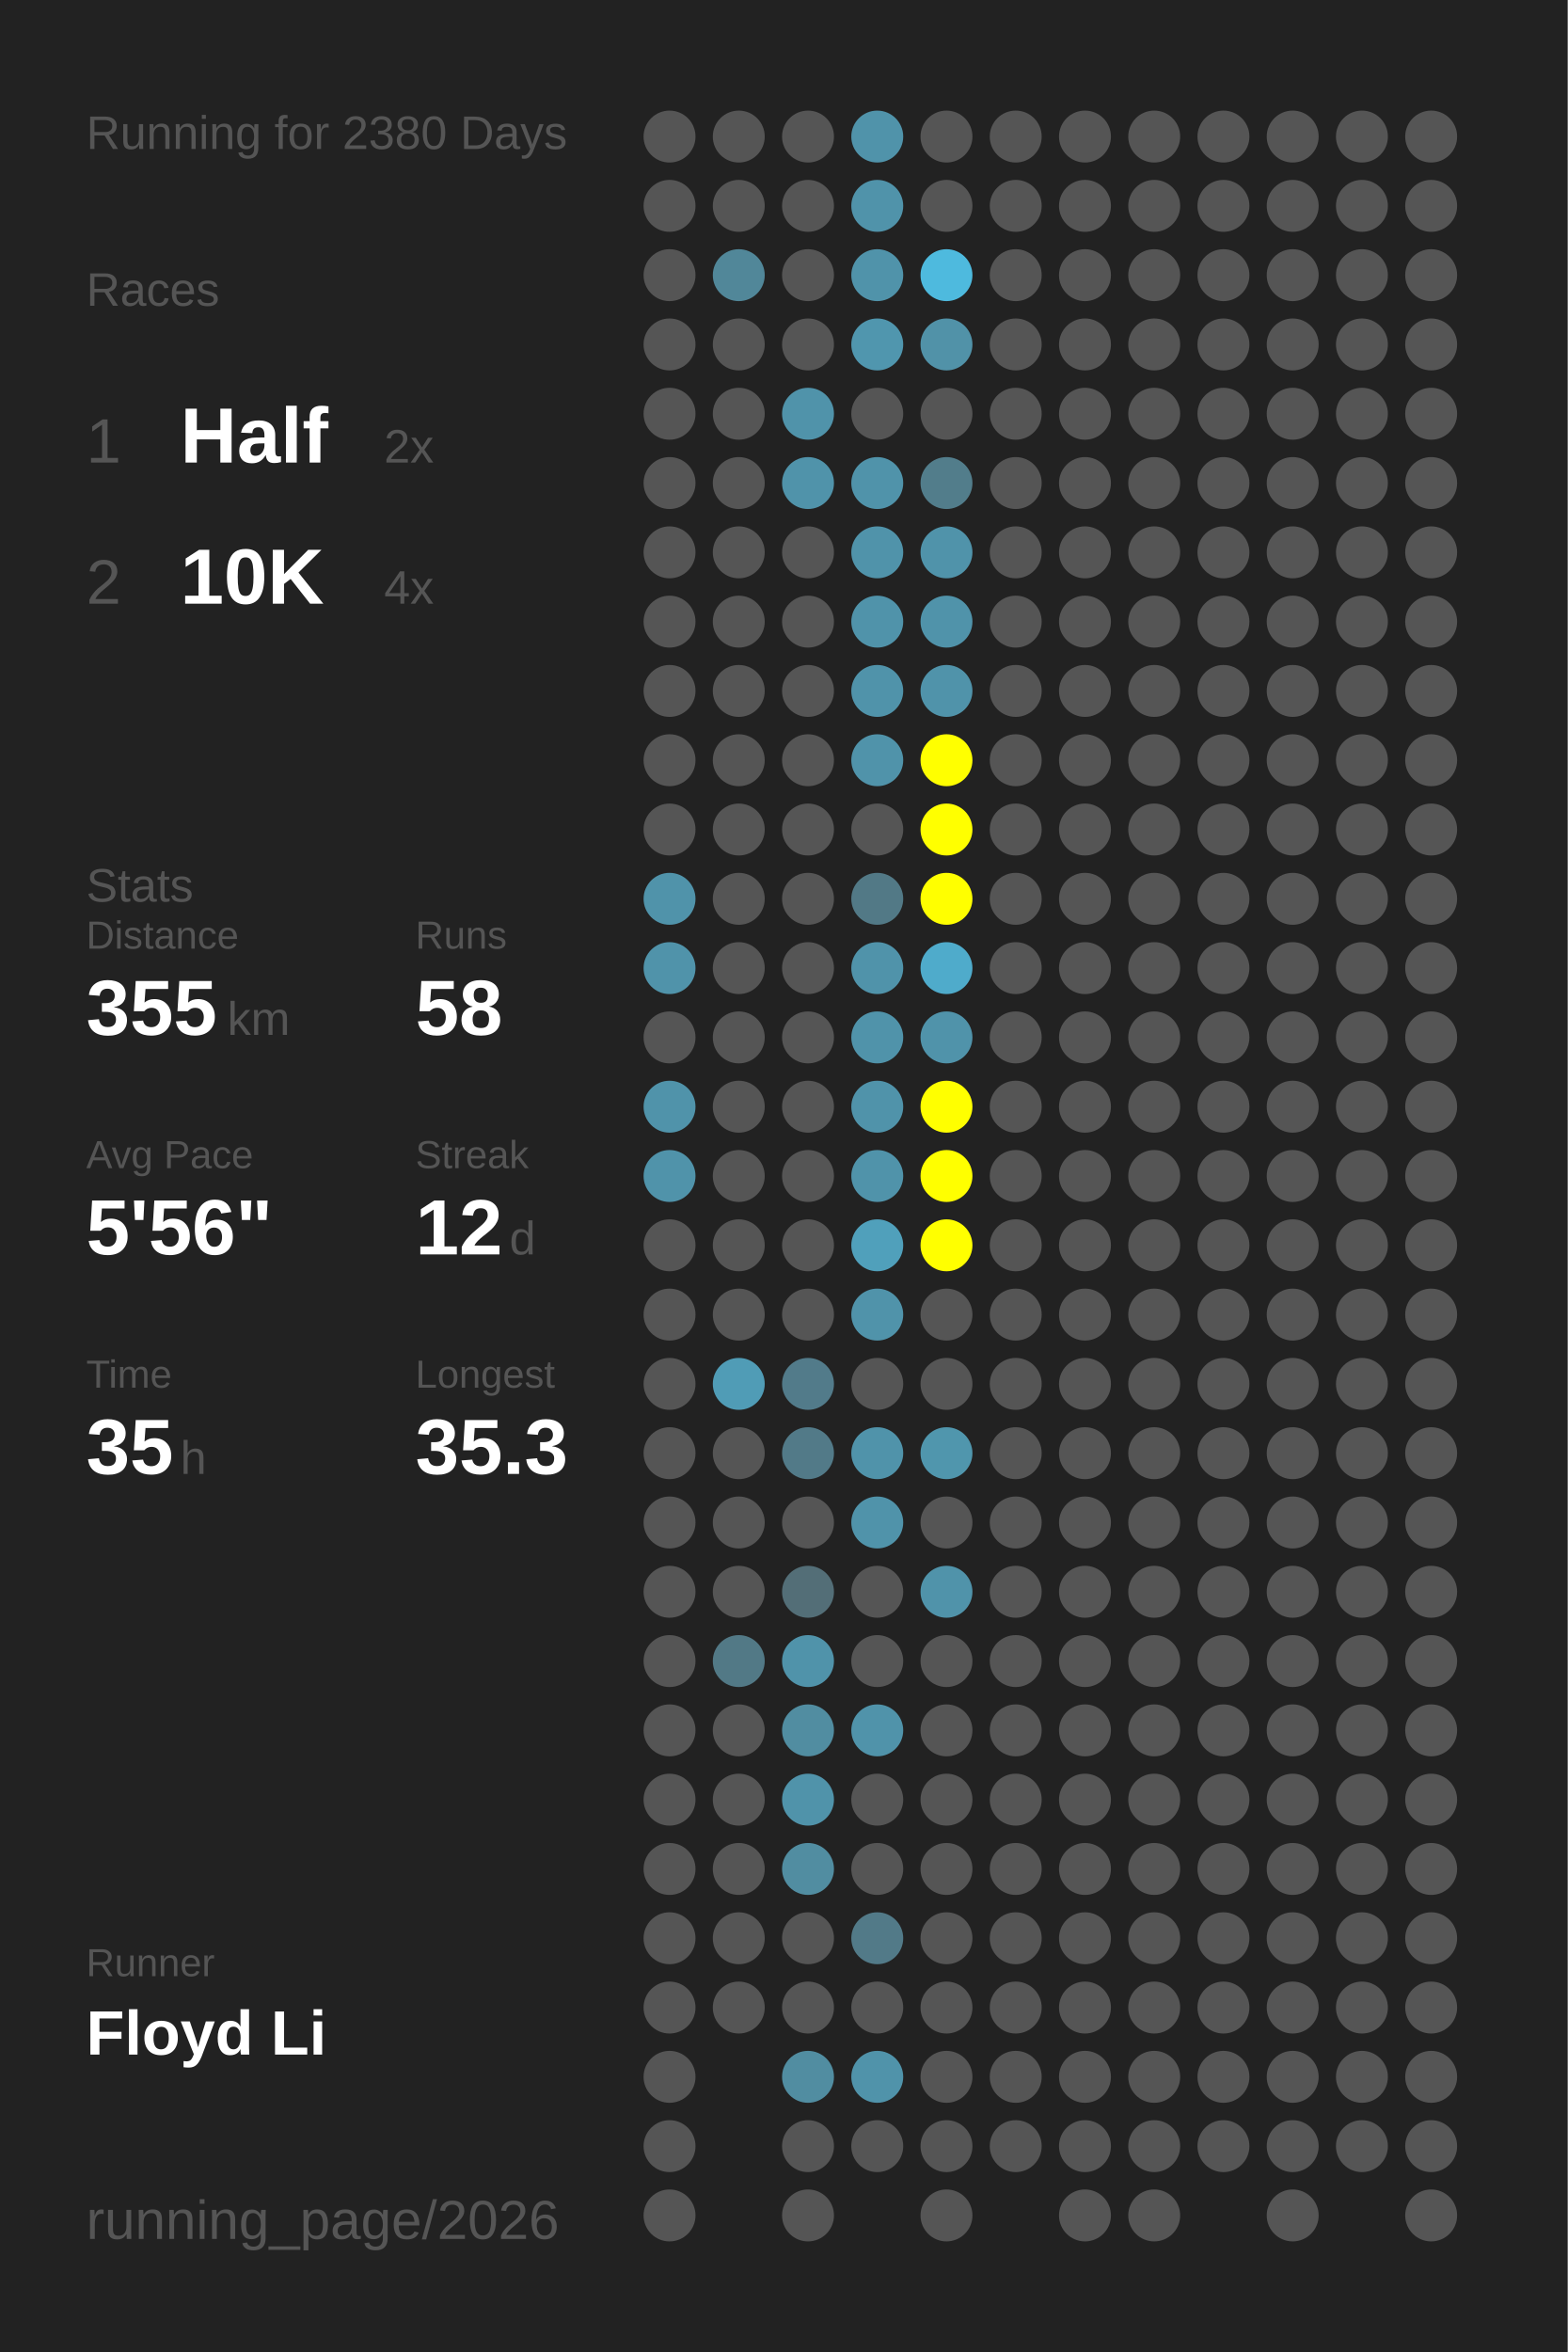
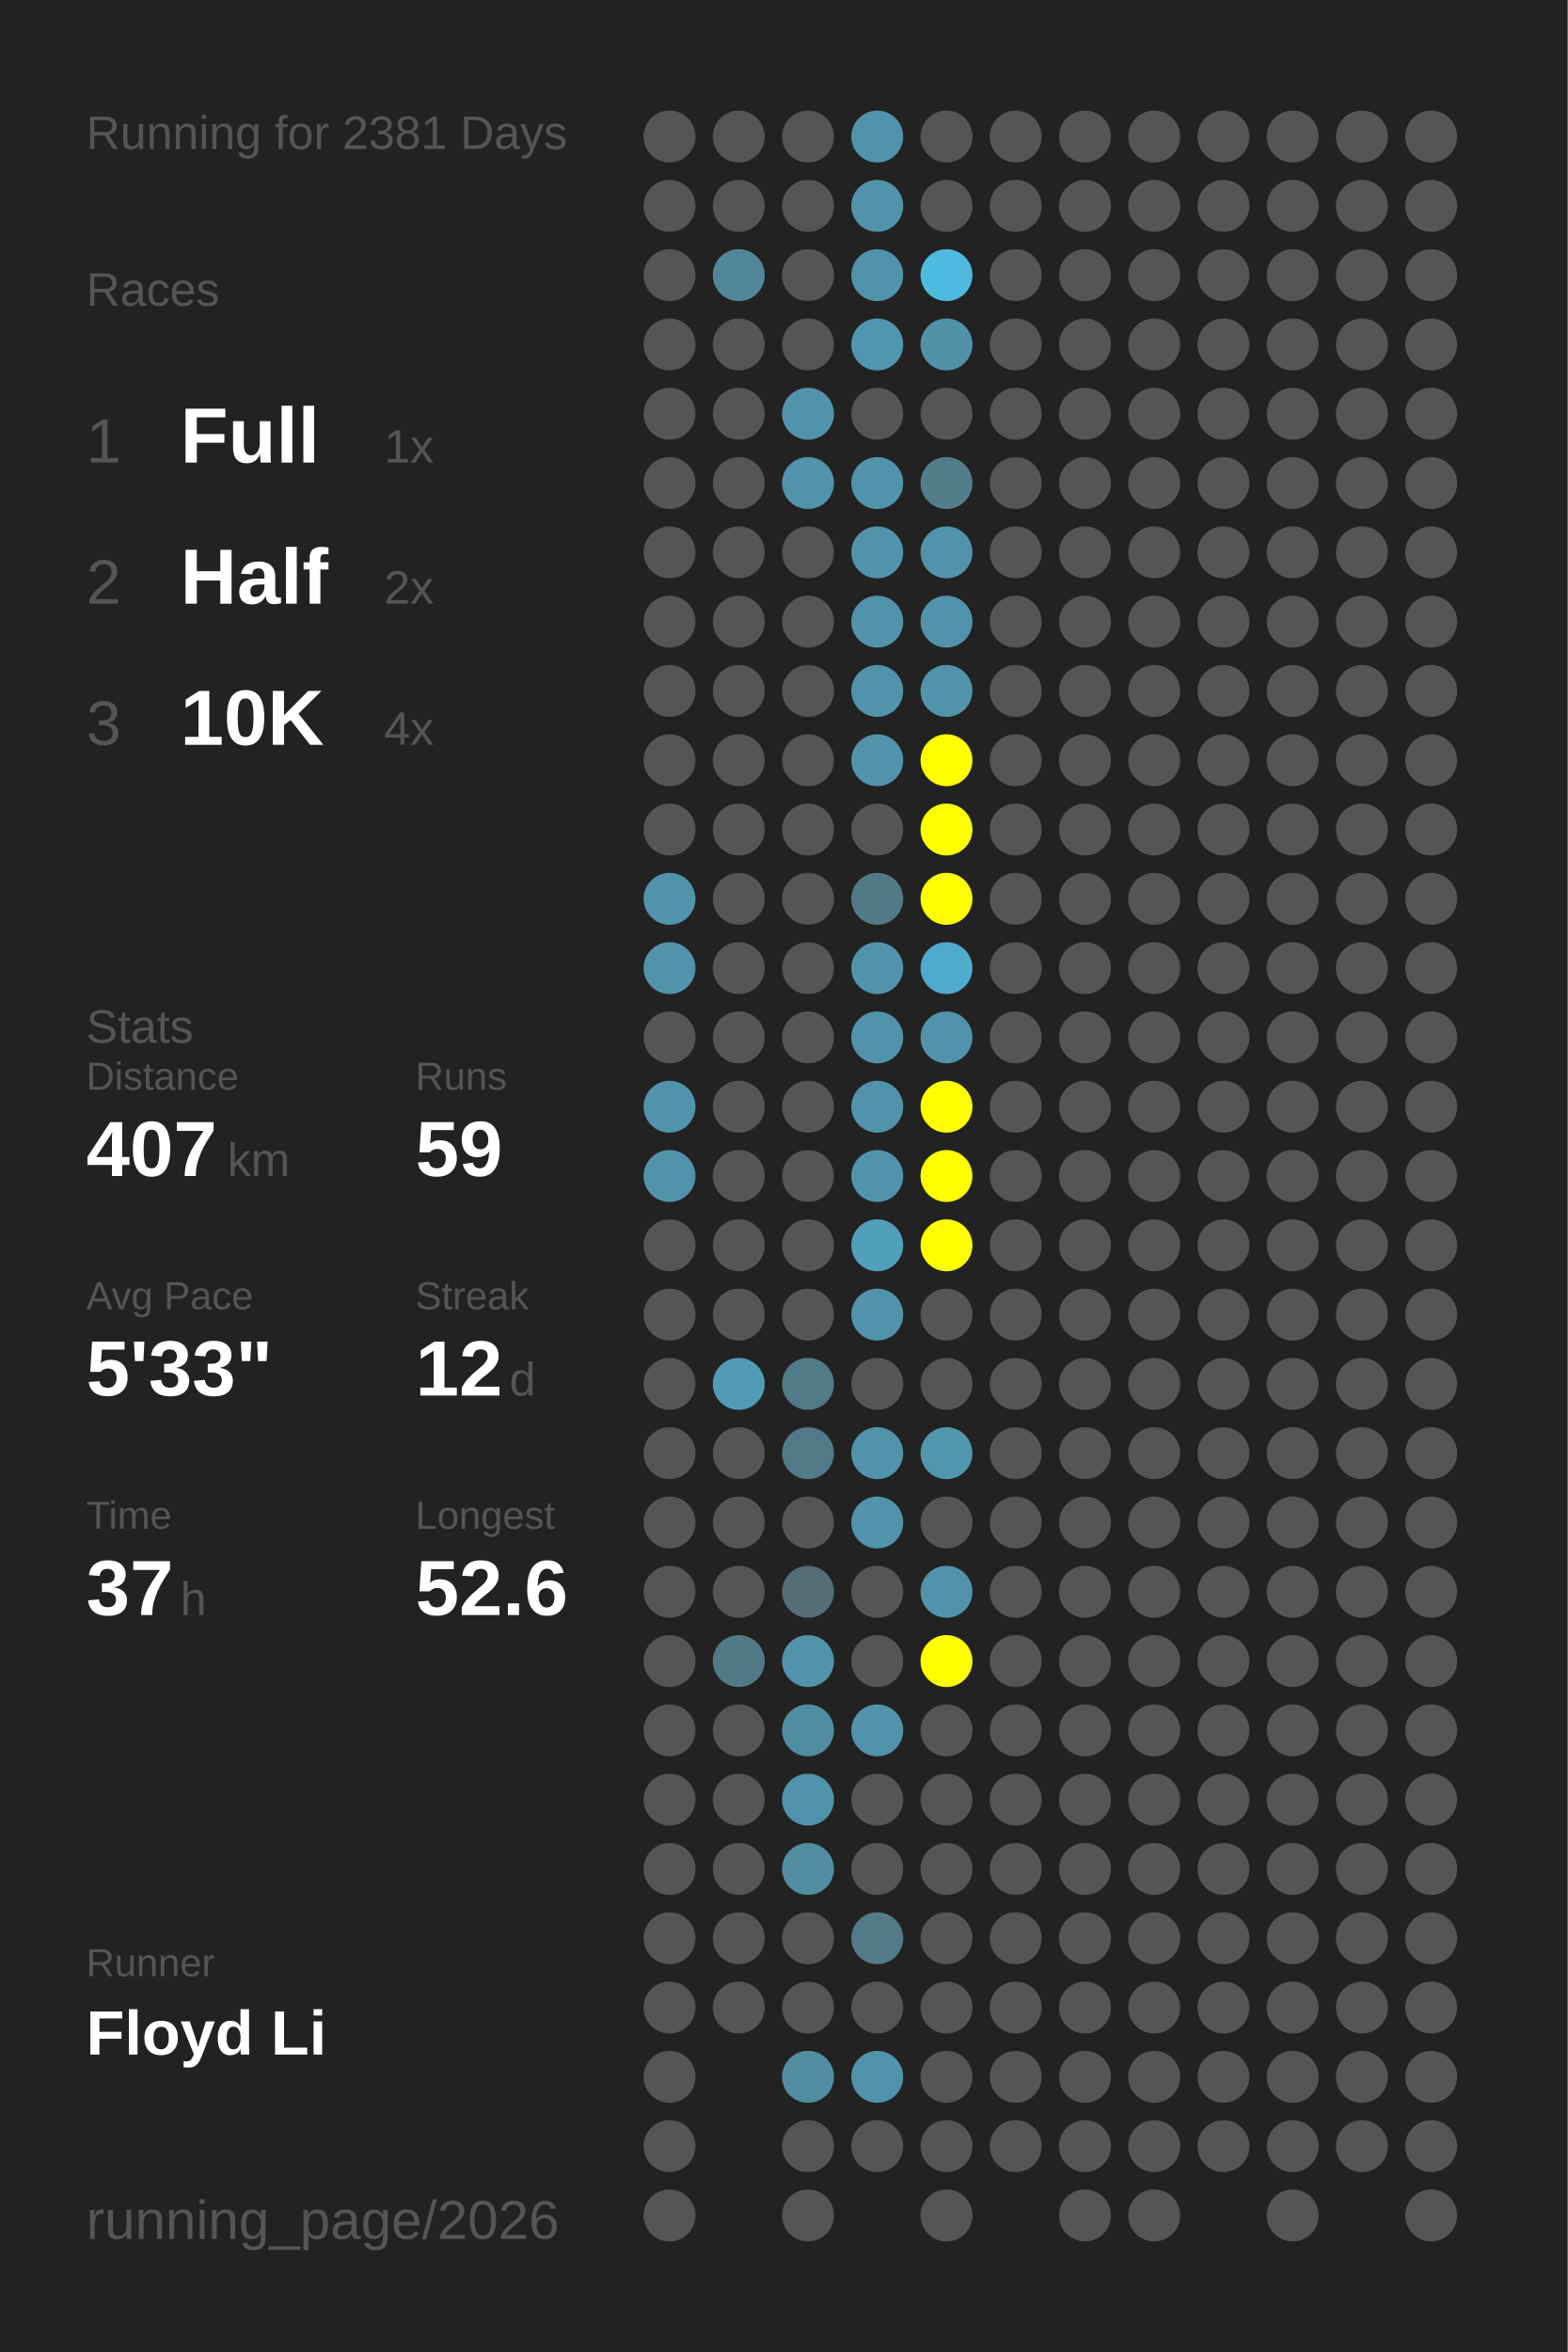
<svg xmlns="http://www.w3.org/2000/svg" baseProfile="full" height="300mm" version="1.1" viewBox="0,0,200,300" width="200mm">
  <defs />
  <rect fill="#222222" height="300" width="200" x="0" y="0" />
-   <text fill="#555555" style="font-size:6px; font-family:Arial;" x="11" y="19">Running for 2380 Days</text>
+   <text fill="#555555" style="font-size:6px; font-family:Arial;" x="11" y="19">Running for 2381 Days</text>
  <text fill="#555555" style="font-size:6px; font-family:Arial;" x="11" y="39">Races</text>
  <text fill="#555555" style="font-size:8px; font-family:Arial;" x="11" y="59">1</text>
-   <text fill="#FFFFFF" style="font-size:10px; font-family:Arial; font-weight:bold;" x="23" y="59">Half</text>
-   <text fill="#555555" style="font-size:6px; font-family:Arial;" x="49" y="59">2x</text>
+   <text fill="#FFFFFF" style="font-size:10px; font-family:Arial; font-weight:bold;" x="23" y="59">Full</text>
+   <text fill="#555555" style="font-size:6px; font-family:Arial;" x="49" y="59">1x</text>
  <text fill="#555555" style="font-size:8px; font-family:Arial;" x="11" y="77">2</text>
-   <text fill="#FFFFFF" style="font-size:10px; font-family:Arial; font-weight:bold;" x="23" y="77">10K</text>
-   <text fill="#555555" style="font-size:6px; font-family:Arial;" x="49" y="77">4x</text>
-   <text fill="#555555" style="font-size:6px; font-family:Arial;" x="11" y="115">Stats</text>
-   <text fill="#555555" style="font-size:5px; font-family:Arial;" x="11" y="121">Distance</text>
-   <text fill="#FFFFFF" style="font-size:10px; font-family:Arial; font-weight:bold;" x="11" y="132">355</text>
-   <text fill="#555555" style="font-size:6px; font-family:Arial;" x="29" y="132">km</text>
-   <text fill="#555555" style="font-size:5px; font-family:Arial;" x="53" y="121">Runs</text>
-   <text fill="#FFFFFF" style="font-size:10px; font-family:Arial; font-weight:bold;" x="53" y="132">58</text>
-   <text fill="#555555" style="font-size:5px; font-family:Arial;" x="11" y="149">Avg Pace</text>
-   <text fill="#FFFFFF" style="font-size:10px; font-family:Arial; font-weight:bold;" x="11" y="160">5'56"</text>
-   <text fill="#555555" style="font-size:5px; font-family:Arial;" x="53" y="149">Streak</text>
-   <text fill="#FFFFFF" style="font-size:10px; font-family:Arial; font-weight:bold;" x="53" y="160">12</text>
-   <text fill="#555555" style="font-size:6px; font-family:Arial;" x="65" y="160">d</text>
-   <text fill="#555555" style="font-size:5px; font-family:Arial;" x="11" y="177">Time</text>
-   <text fill="#FFFFFF" style="font-size:10px; font-family:Arial; font-weight:bold;" x="11" y="188">35</text>
-   <text fill="#555555" style="font-size:6px; font-family:Arial;" x="23" y="188">h</text>
-   <text fill="#555555" style="font-size:5px; font-family:Arial;" x="53" y="177">Longest</text>
-   <text fill="#FFFFFF" style="font-size:10px; font-family:Arial; font-weight:bold;" x="53" y="188">35.3</text>
+   <text fill="#FFFFFF" style="font-size:10px; font-family:Arial; font-weight:bold;" x="23" y="77">Half</text>
+   <text fill="#555555" style="font-size:6px; font-family:Arial;" x="49" y="77">2x</text>
+   <text fill="#555555" style="font-size:8px; font-family:Arial;" x="11" y="95">3</text>
+   <text fill="#FFFFFF" style="font-size:10px; font-family:Arial; font-weight:bold;" x="23" y="95">10K</text>
+   <text fill="#555555" style="font-size:6px; font-family:Arial;" x="49" y="95">4x</text>
+   <text fill="#555555" style="font-size:6px; font-family:Arial;" x="11" y="133">Stats</text>
+   <text fill="#555555" style="font-size:5px; font-family:Arial;" x="11" y="139">Distance</text>
+   <text fill="#FFFFFF" style="font-size:10px; font-family:Arial; font-weight:bold;" x="11" y="150">407</text>
+   <text fill="#555555" style="font-size:6px; font-family:Arial;" x="29" y="150">km</text>
+   <text fill="#555555" style="font-size:5px; font-family:Arial;" x="53" y="139">Runs</text>
+   <text fill="#FFFFFF" style="font-size:10px; font-family:Arial; font-weight:bold;" x="53" y="150">59</text>
+   <text fill="#555555" style="font-size:5px; font-family:Arial;" x="11" y="167">Avg Pace</text>
+   <text fill="#FFFFFF" style="font-size:10px; font-family:Arial; font-weight:bold;" x="11" y="178">5'33"</text>
+   <text fill="#555555" style="font-size:5px; font-family:Arial;" x="53" y="167">Streak</text>
+   <text fill="#FFFFFF" style="font-size:10px; font-family:Arial; font-weight:bold;" x="53" y="178">12</text>
+   <text fill="#555555" style="font-size:6px; font-family:Arial;" x="65" y="178">d</text>
+   <text fill="#555555" style="font-size:5px; font-family:Arial;" x="11" y="195">Time</text>
+   <text fill="#FFFFFF" style="font-size:10px; font-family:Arial; font-weight:bold;" x="11" y="206">37</text>
+   <text fill="#555555" style="font-size:6px; font-family:Arial;" x="23" y="206">h</text>
+   <text fill="#555555" style="font-size:5px; font-family:Arial;" x="53" y="195">Longest</text>
+   <text fill="#FFFFFF" style="font-size:10px; font-family:Arial; font-weight:bold;" x="53" y="206">52.6</text>
  <text fill="#555555" style="font-size:5px; font-family:Arial;" x="11" y="252.065">Runner</text>
  <text fill="#FFFFFF" style="font-size:8px; font-family:Arial; font-weight:bold;" x="11" y="262.065">Floyd Li</text>
  <text fill="#555555" style="font-size:7px; font-family:Arial;" x="11" y="285.581">running_page/2026</text>
  <circle cx="85.417" cy="17.419" fill="#555555" r="3.312" />
  <circle cx="85.417" cy="26.258" fill="#555555" r="3.312" />
  <circle cx="85.417" cy="35.097" fill="#555555" r="3.312" />
  <circle cx="85.417" cy="43.935" fill="#555555" r="3.312" />
  <circle cx="85.417" cy="52.774" fill="#555555" r="3.312" />
  <circle cx="85.417" cy="61.613" fill="#555555" r="3.312" />
  <circle cx="85.417" cy="70.452" fill="#555555" r="3.312" />
  <circle cx="85.417" cy="79.29" fill="#555555" r="3.312" />
  <circle cx="85.417" cy="88.129" fill="#555555" r="3.312" />
  <circle cx="85.417" cy="96.968" fill="#555555" r="3.312" />
  <circle cx="85.417" cy="105.806" fill="#555555" r="3.312" />
  <circle cx="85.417" cy="114.645" fill="#5093aa" r="3.312" />
  <circle cx="85.417" cy="123.484" fill="#5093aa" r="3.312" />
  <circle cx="85.417" cy="132.323" fill="#555555" r="3.312" />
  <circle cx="85.417" cy="141.161" fill="#5093aa" r="3.312" />
  <circle cx="85.417" cy="150" fill="#5093aa" r="3.312" />
  <circle cx="85.417" cy="158.839" fill="#555555" r="3.312" />
  <circle cx="85.417" cy="167.677" fill="#555555" r="3.312" />
  <circle cx="85.417" cy="176.516" fill="#555555" r="3.312" />
  <circle cx="85.417" cy="185.355" fill="#555555" r="3.312" />
  <circle cx="85.417" cy="194.194" fill="#555555" r="3.312" />
  <circle cx="85.417" cy="203.032" fill="#555555" r="3.312" />
  <circle cx="85.417" cy="211.871" fill="#555555" r="3.312" />
  <circle cx="85.417" cy="220.71" fill="#555555" r="3.312" />
  <circle cx="85.417" cy="229.548" fill="#555555" r="3.312" />
  <circle cx="85.417" cy="238.387" fill="#555555" r="3.312" />
  <circle cx="85.417" cy="247.226" fill="#555555" r="3.312" />
  <circle cx="85.417" cy="256.065" fill="#555555" r="3.312" />
  <circle cx="85.417" cy="264.903" fill="#555555" r="3.312" />
  <circle cx="85.417" cy="273.742" fill="#555555" r="3.312" />
  <circle cx="85.417" cy="282.581" fill="#555555" r="3.312" />
  <circle cx="94.25" cy="17.419" fill="#555555" r="3.312" />
  <circle cx="94.25" cy="26.258" fill="#555555" r="3.312" />
  <circle cx="94.25" cy="35.097" fill="#518799" r="3.312" />
  <circle cx="94.25" cy="43.935" fill="#555555" r="3.312" />
  <circle cx="94.25" cy="52.774" fill="#555555" r="3.312" />
  <circle cx="94.25" cy="61.613" fill="#555555" r="3.312" />
  <circle cx="94.25" cy="70.452" fill="#555555" r="3.312" />
  <circle cx="94.25" cy="79.29" fill="#555555" r="3.312" />
  <circle cx="94.25" cy="88.129" fill="#555555" r="3.312" />
  <circle cx="94.25" cy="96.968" fill="#555555" r="3.312" />
  <circle cx="94.25" cy="105.806" fill="#555555" r="3.312" />
  <circle cx="94.25" cy="114.645" fill="#555555" r="3.312" />
  <circle cx="94.25" cy="123.484" fill="#555555" r="3.312" />
  <circle cx="94.25" cy="132.323" fill="#555555" r="3.312" />
  <circle cx="94.25" cy="141.161" fill="#555555" r="3.312" />
  <circle cx="94.25" cy="150" fill="#555555" r="3.312" />
  <circle cx="94.25" cy="158.839" fill="#555555" r="3.312" />
  <circle cx="94.25" cy="167.677" fill="#555555" r="3.312" />
  <circle cx="94.25" cy="176.516" fill="#509cb6" r="3.312" />
  <circle cx="94.25" cy="185.355" fill="#555555" r="3.312" />
  <circle cx="94.25" cy="194.194" fill="#555555" r="3.312" />
  <circle cx="94.25" cy="203.032" fill="#555555" r="3.312" />
  <circle cx="94.25" cy="211.871" fill="#527986" r="3.312" />
  <circle cx="94.25" cy="220.71" fill="#555555" r="3.312" />
  <circle cx="94.25" cy="229.548" fill="#555555" r="3.312" />
  <circle cx="94.25" cy="238.387" fill="#555555" r="3.312" />
  <circle cx="94.25" cy="247.226" fill="#555555" r="3.312" />
  <circle cx="94.25" cy="256.065" fill="#555555" r="3.312" />
  <circle cx="103.083" cy="17.419" fill="#555555" r="3.312" />
  <circle cx="103.083" cy="26.258" fill="#555555" r="3.312" />
  <circle cx="103.083" cy="35.097" fill="#555555" r="3.312" />
  <circle cx="103.083" cy="43.935" fill="#555555" r="3.312" />
  <circle cx="103.083" cy="52.774" fill="#5093aa" r="3.312" />
  <circle cx="103.083" cy="61.613" fill="#5093aa" r="3.312" />
  <circle cx="103.083" cy="70.452" fill="#555555" r="3.312" />
  <circle cx="103.083" cy="79.29" fill="#555555" r="3.312" />
  <circle cx="103.083" cy="88.129" fill="#555555" r="3.312" />
  <circle cx="103.083" cy="96.968" fill="#555555" r="3.312" />
  <circle cx="103.083" cy="105.806" fill="#555555" r="3.312" />
  <circle cx="103.083" cy="114.645" fill="#555555" r="3.312" />
  <circle cx="103.083" cy="123.484" fill="#555555" r="3.312" />
  <circle cx="103.083" cy="132.323" fill="#555555" r="3.312" />
  <circle cx="103.083" cy="141.161" fill="#555555" r="3.312" />
  <circle cx="103.083" cy="150" fill="#555555" r="3.312" />
  <circle cx="103.083" cy="158.839" fill="#555555" r="3.312" />
  <circle cx="103.083" cy="167.677" fill="#555555" r="3.312" />
  <circle cx="103.083" cy="176.516" fill="#527b8a" r="3.312" />
  <circle cx="103.083" cy="185.355" fill="#527a88" r="3.312" />
  <circle cx="103.083" cy="194.194" fill="#555555" r="3.312" />
  <circle cx="103.083" cy="203.032" fill="#536e77" r="3.312" />
  <circle cx="103.083" cy="211.871" fill="#5093aa" r="3.312" />
  <circle cx="103.083" cy="220.71" fill="#518da1" r="3.312" />
  <circle cx="103.083" cy="229.548" fill="#5093aa" r="3.312" />
  <circle cx="103.083" cy="238.387" fill="#518da1" r="3.312" />
  <circle cx="103.083" cy="247.226" fill="#555555" r="3.312" />
  <circle cx="103.083" cy="256.065" fill="#555555" r="3.312" />
  <circle cx="103.083" cy="264.903" fill="#518da1" r="3.312" />
  <circle cx="103.083" cy="273.742" fill="#555555" r="3.312" />
  <circle cx="103.083" cy="282.581" fill="#555555" r="3.312" />
  <circle cx="111.917" cy="17.419" fill="#5093aa" r="3.312" />
  <circle cx="111.917" cy="26.258" fill="#5093aa" r="3.312" />
  <circle cx="111.917" cy="35.097" fill="#5093aa" r="3.312" />
  <circle cx="111.917" cy="43.935" fill="#5096ae" r="3.312" />
  <circle cx="111.917" cy="52.774" fill="#555555" r="3.312" />
  <circle cx="111.917" cy="61.613" fill="#5093aa" r="3.312" />
  <circle cx="111.917" cy="70.452" fill="#5093aa" r="3.312" />
  <circle cx="111.917" cy="79.29" fill="#5093aa" r="3.312" />
  <circle cx="111.917" cy="88.129" fill="#5093aa" r="3.312" />
  <circle cx="111.917" cy="96.968" fill="#5093aa" r="3.312" />
  <circle cx="111.917" cy="105.806" fill="#555555" r="3.312" />
  <circle cx="111.917" cy="114.645" fill="#527986" r="3.312" />
  <circle cx="111.917" cy="123.484" fill="#5093aa" r="3.312" />
  <circle cx="111.917" cy="132.323" fill="#5093aa" r="3.312" />
  <circle cx="111.917" cy="141.161" fill="#5093aa" r="3.312" />
  <circle cx="111.917" cy="150" fill="#5093aa" r="3.312" />
  <circle cx="111.917" cy="158.839" fill="#50a0bb" r="3.312" />
  <circle cx="111.917" cy="167.677" fill="#5093aa" r="3.312" />
  <circle cx="111.917" cy="176.516" fill="#555555" r="3.312" />
  <circle cx="111.917" cy="185.355" fill="#5093aa" r="3.312" />
  <circle cx="111.917" cy="194.194" fill="#5093aa" r="3.312" />
  <circle cx="111.917" cy="203.032" fill="#555555" r="3.312" />
  <circle cx="111.917" cy="211.871" fill="#555555" r="3.312" />
  <circle cx="111.917" cy="220.71" fill="#5093aa" r="3.312" />
  <circle cx="111.917" cy="229.548" fill="#555555" r="3.312" />
  <circle cx="111.917" cy="238.387" fill="#555555" r="3.312" />
  <circle cx="111.917" cy="247.226" fill="#527a88" r="3.312" />
  <circle cx="111.917" cy="256.065" fill="#555555" r="3.312" />
  <circle cx="111.917" cy="264.903" fill="#5093aa" r="3.312" />
  <circle cx="111.917" cy="273.742" fill="#555555" r="3.312" />
  <circle cx="120.75" cy="17.419" fill="#555555" r="3.312" />
  <circle cx="120.75" cy="26.258" fill="#555555" r="3.312" />
  <circle cx="120.75" cy="35.097" fill="#4ebade" r="3.312" />
  <circle cx="120.75" cy="43.935" fill="#5192a8" r="3.312" />
  <circle cx="120.75" cy="52.774" fill="#555555" r="3.312" />
  <circle cx="120.75" cy="61.613" fill="#527d8b" r="3.312" />
  <circle cx="120.75" cy="70.452" fill="#5093aa" r="3.312" />
  <circle cx="120.75" cy="79.29" fill="#5093aa" r="3.312" />
  <circle cx="120.75" cy="88.129" fill="#5093aa" r="3.312" />
  <circle cx="120.75" cy="96.968" fill="#FFFF00" r="3.312" />
  <circle cx="120.75" cy="105.806" fill="#FFFF00" r="3.312" />
  <circle cx="120.75" cy="114.645" fill="#FFFF00" r="3.312" />
  <circle cx="120.75" cy="123.484" fill="#4fabcb" r="3.312" />
  <circle cx="120.75" cy="132.323" fill="#5093aa" r="3.312" />
  <circle cx="120.75" cy="141.161" fill="#FFFF00" r="3.312" />
  <circle cx="120.75" cy="150" fill="#FFFF00" r="3.312" />
  <circle cx="120.75" cy="158.839" fill="#FFFF00" r="3.312" />
  <circle cx="120.75" cy="167.677" fill="#555555" r="3.312" />
  <circle cx="120.75" cy="176.516" fill="#555555" r="3.312" />
  <circle cx="120.75" cy="185.355" fill="#5096ad" r="3.312" />
  <circle cx="120.75" cy="194.194" fill="#555555" r="3.312" />
  <circle cx="120.75" cy="203.032" fill="#5093aa" r="3.312" />
-   <circle cx="120.75" cy="211.871" fill="#555555" r="3.312" />
+   <circle cx="120.75" cy="211.871" fill="#FFFF00" r="3.312" />
  <circle cx="120.75" cy="220.71" fill="#555555" r="3.312" />
  <circle cx="120.75" cy="229.548" fill="#555555" r="3.312" />
  <circle cx="120.75" cy="238.387" fill="#555555" r="3.312" />
  <circle cx="120.75" cy="247.226" fill="#555555" r="3.312" />
  <circle cx="120.75" cy="256.065" fill="#555555" r="3.312" />
  <circle cx="120.75" cy="264.903" fill="#555555" r="3.312" />
  <circle cx="120.75" cy="273.742" fill="#555555" r="3.312" />
  <circle cx="120.75" cy="282.581" fill="#555555" r="3.312" />
  <circle cx="129.583" cy="17.419" fill="#555555" r="3.312" />
  <circle cx="129.583" cy="26.258" fill="#555555" r="3.312" />
  <circle cx="129.583" cy="35.097" fill="#555555" r="3.312" />
  <circle cx="129.583" cy="43.935" fill="#555555" r="3.312" />
  <circle cx="129.583" cy="52.774" fill="#555555" r="3.312" />
  <circle cx="129.583" cy="61.613" fill="#555555" r="3.312" />
  <circle cx="129.583" cy="70.452" fill="#555555" r="3.312" />
  <circle cx="129.583" cy="79.29" fill="#555555" r="3.312" />
  <circle cx="129.583" cy="88.129" fill="#555555" r="3.312" />
  <circle cx="129.583" cy="96.968" fill="#555555" r="3.312" />
  <circle cx="129.583" cy="105.806" fill="#555555" r="3.312" />
  <circle cx="129.583" cy="114.645" fill="#555555" r="3.312" />
  <circle cx="129.583" cy="123.484" fill="#555555" r="3.312" />
  <circle cx="129.583" cy="132.323" fill="#555555" r="3.312" />
  <circle cx="129.583" cy="141.161" fill="#555555" r="3.312" />
  <circle cx="129.583" cy="150" fill="#555555" r="3.312" />
  <circle cx="129.583" cy="158.839" fill="#555555" r="3.312" />
  <circle cx="129.583" cy="167.677" fill="#555555" r="3.312" />
  <circle cx="129.583" cy="176.516" fill="#555555" r="3.312" />
  <circle cx="129.583" cy="185.355" fill="#555555" r="3.312" />
  <circle cx="129.583" cy="194.194" fill="#555555" r="3.312" />
  <circle cx="129.583" cy="203.032" fill="#555555" r="3.312" />
  <circle cx="129.583" cy="211.871" fill="#555555" r="3.312" />
  <circle cx="129.583" cy="220.71" fill="#555555" r="3.312" />
  <circle cx="129.583" cy="229.548" fill="#555555" r="3.312" />
  <circle cx="129.583" cy="238.387" fill="#555555" r="3.312" />
  <circle cx="129.583" cy="247.226" fill="#555555" r="3.312" />
  <circle cx="129.583" cy="256.065" fill="#555555" r="3.312" />
  <circle cx="129.583" cy="264.903" fill="#555555" r="3.312" />
  <circle cx="129.583" cy="273.742" fill="#555555" r="3.312" />
  <circle cx="138.417" cy="17.419" fill="#555555" r="3.312" />
  <circle cx="138.417" cy="26.258" fill="#555555" r="3.312" />
  <circle cx="138.417" cy="35.097" fill="#555555" r="3.312" />
  <circle cx="138.417" cy="43.935" fill="#555555" r="3.312" />
  <circle cx="138.417" cy="52.774" fill="#555555" r="3.312" />
  <circle cx="138.417" cy="61.613" fill="#555555" r="3.312" />
  <circle cx="138.417" cy="70.452" fill="#555555" r="3.312" />
  <circle cx="138.417" cy="79.29" fill="#555555" r="3.312" />
  <circle cx="138.417" cy="88.129" fill="#555555" r="3.312" />
  <circle cx="138.417" cy="96.968" fill="#555555" r="3.312" />
  <circle cx="138.417" cy="105.806" fill="#555555" r="3.312" />
  <circle cx="138.417" cy="114.645" fill="#555555" r="3.312" />
  <circle cx="138.417" cy="123.484" fill="#555555" r="3.312" />
  <circle cx="138.417" cy="132.323" fill="#555555" r="3.312" />
  <circle cx="138.417" cy="141.161" fill="#555555" r="3.312" />
  <circle cx="138.417" cy="150" fill="#555555" r="3.312" />
  <circle cx="138.417" cy="158.839" fill="#555555" r="3.312" />
  <circle cx="138.417" cy="167.677" fill="#555555" r="3.312" />
  <circle cx="138.417" cy="176.516" fill="#555555" r="3.312" />
  <circle cx="138.417" cy="185.355" fill="#555555" r="3.312" />
  <circle cx="138.417" cy="194.194" fill="#555555" r="3.312" />
  <circle cx="138.417" cy="203.032" fill="#555555" r="3.312" />
  <circle cx="138.417" cy="211.871" fill="#555555" r="3.312" />
  <circle cx="138.417" cy="220.71" fill="#555555" r="3.312" />
  <circle cx="138.417" cy="229.548" fill="#555555" r="3.312" />
  <circle cx="138.417" cy="238.387" fill="#555555" r="3.312" />
  <circle cx="138.417" cy="247.226" fill="#555555" r="3.312" />
  <circle cx="138.417" cy="256.065" fill="#555555" r="3.312" />
  <circle cx="138.417" cy="264.903" fill="#555555" r="3.312" />
  <circle cx="138.417" cy="273.742" fill="#555555" r="3.312" />
  <circle cx="138.417" cy="282.581" fill="#555555" r="3.312" />
  <circle cx="147.25" cy="17.419" fill="#555555" r="3.312" />
  <circle cx="147.25" cy="26.258" fill="#555555" r="3.312" />
  <circle cx="147.25" cy="35.097" fill="#555555" r="3.312" />
  <circle cx="147.25" cy="43.935" fill="#555555" r="3.312" />
  <circle cx="147.25" cy="52.774" fill="#555555" r="3.312" />
  <circle cx="147.25" cy="61.613" fill="#555555" r="3.312" />
  <circle cx="147.25" cy="70.452" fill="#555555" r="3.312" />
  <circle cx="147.25" cy="79.29" fill="#555555" r="3.312" />
  <circle cx="147.25" cy="88.129" fill="#555555" r="3.312" />
  <circle cx="147.25" cy="96.968" fill="#555555" r="3.312" />
  <circle cx="147.25" cy="105.806" fill="#555555" r="3.312" />
  <circle cx="147.25" cy="114.645" fill="#555555" r="3.312" />
  <circle cx="147.25" cy="123.484" fill="#555555" r="3.312" />
  <circle cx="147.25" cy="132.323" fill="#555555" r="3.312" />
  <circle cx="147.25" cy="141.161" fill="#555555" r="3.312" />
  <circle cx="147.25" cy="150" fill="#555555" r="3.312" />
  <circle cx="147.25" cy="158.839" fill="#555555" r="3.312" />
  <circle cx="147.25" cy="167.677" fill="#555555" r="3.312" />
  <circle cx="147.25" cy="176.516" fill="#555555" r="3.312" />
  <circle cx="147.25" cy="185.355" fill="#555555" r="3.312" />
  <circle cx="147.25" cy="194.194" fill="#555555" r="3.312" />
  <circle cx="147.25" cy="203.032" fill="#555555" r="3.312" />
  <circle cx="147.25" cy="211.871" fill="#555555" r="3.312" />
  <circle cx="147.25" cy="220.71" fill="#555555" r="3.312" />
  <circle cx="147.25" cy="229.548" fill="#555555" r="3.312" />
  <circle cx="147.25" cy="238.387" fill="#555555" r="3.312" />
  <circle cx="147.25" cy="247.226" fill="#555555" r="3.312" />
  <circle cx="147.25" cy="256.065" fill="#555555" r="3.312" />
  <circle cx="147.25" cy="264.903" fill="#555555" r="3.312" />
  <circle cx="147.25" cy="273.742" fill="#555555" r="3.312" />
  <circle cx="147.25" cy="282.581" fill="#555555" r="3.312" />
  <circle cx="156.083" cy="17.419" fill="#555555" r="3.312" />
  <circle cx="156.083" cy="26.258" fill="#555555" r="3.312" />
  <circle cx="156.083" cy="35.097" fill="#555555" r="3.312" />
  <circle cx="156.083" cy="43.935" fill="#555555" r="3.312" />
  <circle cx="156.083" cy="52.774" fill="#555555" r="3.312" />
  <circle cx="156.083" cy="61.613" fill="#555555" r="3.312" />
  <circle cx="156.083" cy="70.452" fill="#555555" r="3.312" />
  <circle cx="156.083" cy="79.29" fill="#555555" r="3.312" />
  <circle cx="156.083" cy="88.129" fill="#555555" r="3.312" />
  <circle cx="156.083" cy="96.968" fill="#555555" r="3.312" />
  <circle cx="156.083" cy="105.806" fill="#555555" r="3.312" />
  <circle cx="156.083" cy="114.645" fill="#555555" r="3.312" />
  <circle cx="156.083" cy="123.484" fill="#555555" r="3.312" />
  <circle cx="156.083" cy="132.323" fill="#555555" r="3.312" />
  <circle cx="156.083" cy="141.161" fill="#555555" r="3.312" />
  <circle cx="156.083" cy="150" fill="#555555" r="3.312" />
  <circle cx="156.083" cy="158.839" fill="#555555" r="3.312" />
  <circle cx="156.083" cy="167.677" fill="#555555" r="3.312" />
  <circle cx="156.083" cy="176.516" fill="#555555" r="3.312" />
  <circle cx="156.083" cy="185.355" fill="#555555" r="3.312" />
  <circle cx="156.083" cy="194.194" fill="#555555" r="3.312" />
  <circle cx="156.083" cy="203.032" fill="#555555" r="3.312" />
  <circle cx="156.083" cy="211.871" fill="#555555" r="3.312" />
  <circle cx="156.083" cy="220.71" fill="#555555" r="3.312" />
  <circle cx="156.083" cy="229.548" fill="#555555" r="3.312" />
  <circle cx="156.083" cy="238.387" fill="#555555" r="3.312" />
  <circle cx="156.083" cy="247.226" fill="#555555" r="3.312" />
  <circle cx="156.083" cy="256.065" fill="#555555" r="3.312" />
  <circle cx="156.083" cy="264.903" fill="#555555" r="3.312" />
  <circle cx="156.083" cy="273.742" fill="#555555" r="3.312" />
  <circle cx="164.917" cy="17.419" fill="#555555" r="3.312" />
  <circle cx="164.917" cy="26.258" fill="#555555" r="3.312" />
  <circle cx="164.917" cy="35.097" fill="#555555" r="3.312" />
  <circle cx="164.917" cy="43.935" fill="#555555" r="3.312" />
  <circle cx="164.917" cy="52.774" fill="#555555" r="3.312" />
  <circle cx="164.917" cy="61.613" fill="#555555" r="3.312" />
  <circle cx="164.917" cy="70.452" fill="#555555" r="3.312" />
  <circle cx="164.917" cy="79.29" fill="#555555" r="3.312" />
  <circle cx="164.917" cy="88.129" fill="#555555" r="3.312" />
  <circle cx="164.917" cy="96.968" fill="#555555" r="3.312" />
  <circle cx="164.917" cy="105.806" fill="#555555" r="3.312" />
  <circle cx="164.917" cy="114.645" fill="#555555" r="3.312" />
  <circle cx="164.917" cy="123.484" fill="#555555" r="3.312" />
  <circle cx="164.917" cy="132.323" fill="#555555" r="3.312" />
  <circle cx="164.917" cy="141.161" fill="#555555" r="3.312" />
  <circle cx="164.917" cy="150" fill="#555555" r="3.312" />
  <circle cx="164.917" cy="158.839" fill="#555555" r="3.312" />
  <circle cx="164.917" cy="167.677" fill="#555555" r="3.312" />
  <circle cx="164.917" cy="176.516" fill="#555555" r="3.312" />
  <circle cx="164.917" cy="185.355" fill="#555555" r="3.312" />
  <circle cx="164.917" cy="194.194" fill="#555555" r="3.312" />
  <circle cx="164.917" cy="203.032" fill="#555555" r="3.312" />
  <circle cx="164.917" cy="211.871" fill="#555555" r="3.312" />
  <circle cx="164.917" cy="220.71" fill="#555555" r="3.312" />
  <circle cx="164.917" cy="229.548" fill="#555555" r="3.312" />
  <circle cx="164.917" cy="238.387" fill="#555555" r="3.312" />
  <circle cx="164.917" cy="247.226" fill="#555555" r="3.312" />
  <circle cx="164.917" cy="256.065" fill="#555555" r="3.312" />
  <circle cx="164.917" cy="264.903" fill="#555555" r="3.312" />
  <circle cx="164.917" cy="273.742" fill="#555555" r="3.312" />
  <circle cx="164.917" cy="282.581" fill="#555555" r="3.312" />
  <circle cx="173.75" cy="17.419" fill="#555555" r="3.312" />
  <circle cx="173.75" cy="26.258" fill="#555555" r="3.312" />
  <circle cx="173.75" cy="35.097" fill="#555555" r="3.312" />
  <circle cx="173.75" cy="43.935" fill="#555555" r="3.312" />
  <circle cx="173.75" cy="52.774" fill="#555555" r="3.312" />
  <circle cx="173.75" cy="61.613" fill="#555555" r="3.312" />
  <circle cx="173.75" cy="70.452" fill="#555555" r="3.312" />
  <circle cx="173.75" cy="79.29" fill="#555555" r="3.312" />
  <circle cx="173.75" cy="88.129" fill="#555555" r="3.312" />
  <circle cx="173.75" cy="96.968" fill="#555555" r="3.312" />
  <circle cx="173.75" cy="105.806" fill="#555555" r="3.312" />
  <circle cx="173.75" cy="114.645" fill="#555555" r="3.312" />
  <circle cx="173.75" cy="123.484" fill="#555555" r="3.312" />
  <circle cx="173.75" cy="132.323" fill="#555555" r="3.312" />
  <circle cx="173.75" cy="141.161" fill="#555555" r="3.312" />
  <circle cx="173.75" cy="150" fill="#555555" r="3.312" />
  <circle cx="173.75" cy="158.839" fill="#555555" r="3.312" />
  <circle cx="173.75" cy="167.677" fill="#555555" r="3.312" />
  <circle cx="173.75" cy="176.516" fill="#555555" r="3.312" />
  <circle cx="173.75" cy="185.355" fill="#555555" r="3.312" />
  <circle cx="173.75" cy="194.194" fill="#555555" r="3.312" />
  <circle cx="173.75" cy="203.032" fill="#555555" r="3.312" />
  <circle cx="173.75" cy="211.871" fill="#555555" r="3.312" />
  <circle cx="173.75" cy="220.71" fill="#555555" r="3.312" />
  <circle cx="173.75" cy="229.548" fill="#555555" r="3.312" />
  <circle cx="173.75" cy="238.387" fill="#555555" r="3.312" />
  <circle cx="173.75" cy="247.226" fill="#555555" r="3.312" />
  <circle cx="173.75" cy="256.065" fill="#555555" r="3.312" />
  <circle cx="173.75" cy="264.903" fill="#555555" r="3.312" />
  <circle cx="173.75" cy="273.742" fill="#555555" r="3.312" />
  <circle cx="182.583" cy="17.419" fill="#555555" r="3.312" />
  <circle cx="182.583" cy="26.258" fill="#555555" r="3.312" />
  <circle cx="182.583" cy="35.097" fill="#555555" r="3.312" />
  <circle cx="182.583" cy="43.935" fill="#555555" r="3.312" />
  <circle cx="182.583" cy="52.774" fill="#555555" r="3.312" />
  <circle cx="182.583" cy="61.613" fill="#555555" r="3.312" />
  <circle cx="182.583" cy="70.452" fill="#555555" r="3.312" />
  <circle cx="182.583" cy="79.29" fill="#555555" r="3.312" />
  <circle cx="182.583" cy="88.129" fill="#555555" r="3.312" />
  <circle cx="182.583" cy="96.968" fill="#555555" r="3.312" />
  <circle cx="182.583" cy="105.806" fill="#555555" r="3.312" />
  <circle cx="182.583" cy="114.645" fill="#555555" r="3.312" />
  <circle cx="182.583" cy="123.484" fill="#555555" r="3.312" />
  <circle cx="182.583" cy="132.323" fill="#555555" r="3.312" />
  <circle cx="182.583" cy="141.161" fill="#555555" r="3.312" />
  <circle cx="182.583" cy="150" fill="#555555" r="3.312" />
  <circle cx="182.583" cy="158.839" fill="#555555" r="3.312" />
  <circle cx="182.583" cy="167.677" fill="#555555" r="3.312" />
  <circle cx="182.583" cy="176.516" fill="#555555" r="3.312" />
  <circle cx="182.583" cy="185.355" fill="#555555" r="3.312" />
  <circle cx="182.583" cy="194.194" fill="#555555" r="3.312" />
  <circle cx="182.583" cy="203.032" fill="#555555" r="3.312" />
  <circle cx="182.583" cy="211.871" fill="#555555" r="3.312" />
  <circle cx="182.583" cy="220.71" fill="#555555" r="3.312" />
  <circle cx="182.583" cy="229.548" fill="#555555" r="3.312" />
  <circle cx="182.583" cy="238.387" fill="#555555" r="3.312" />
  <circle cx="182.583" cy="247.226" fill="#555555" r="3.312" />
  <circle cx="182.583" cy="256.065" fill="#555555" r="3.312" />
  <circle cx="182.583" cy="264.903" fill="#555555" r="3.312" />
  <circle cx="182.583" cy="273.742" fill="#555555" r="3.312" />
  <circle cx="182.583" cy="282.581" fill="#555555" r="3.312" />
</svg>
